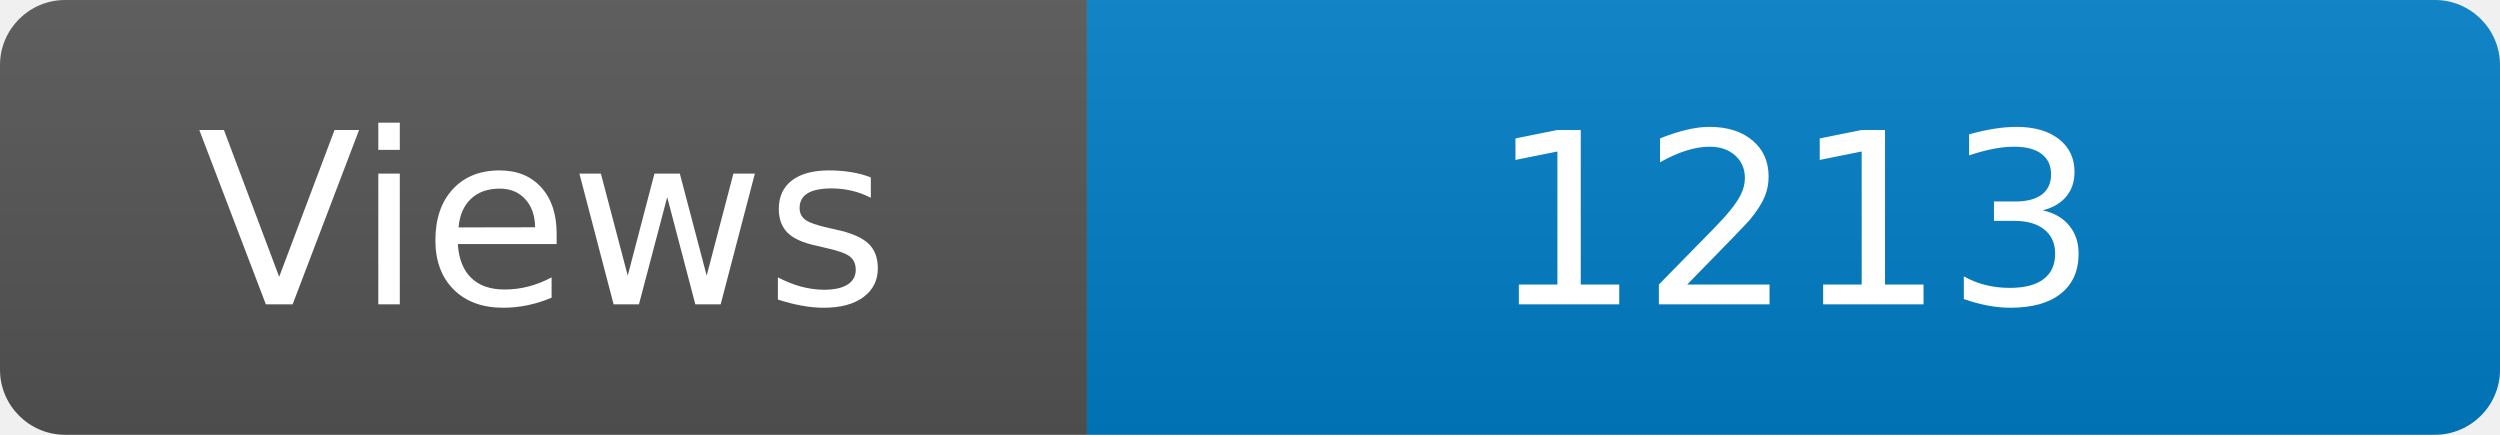
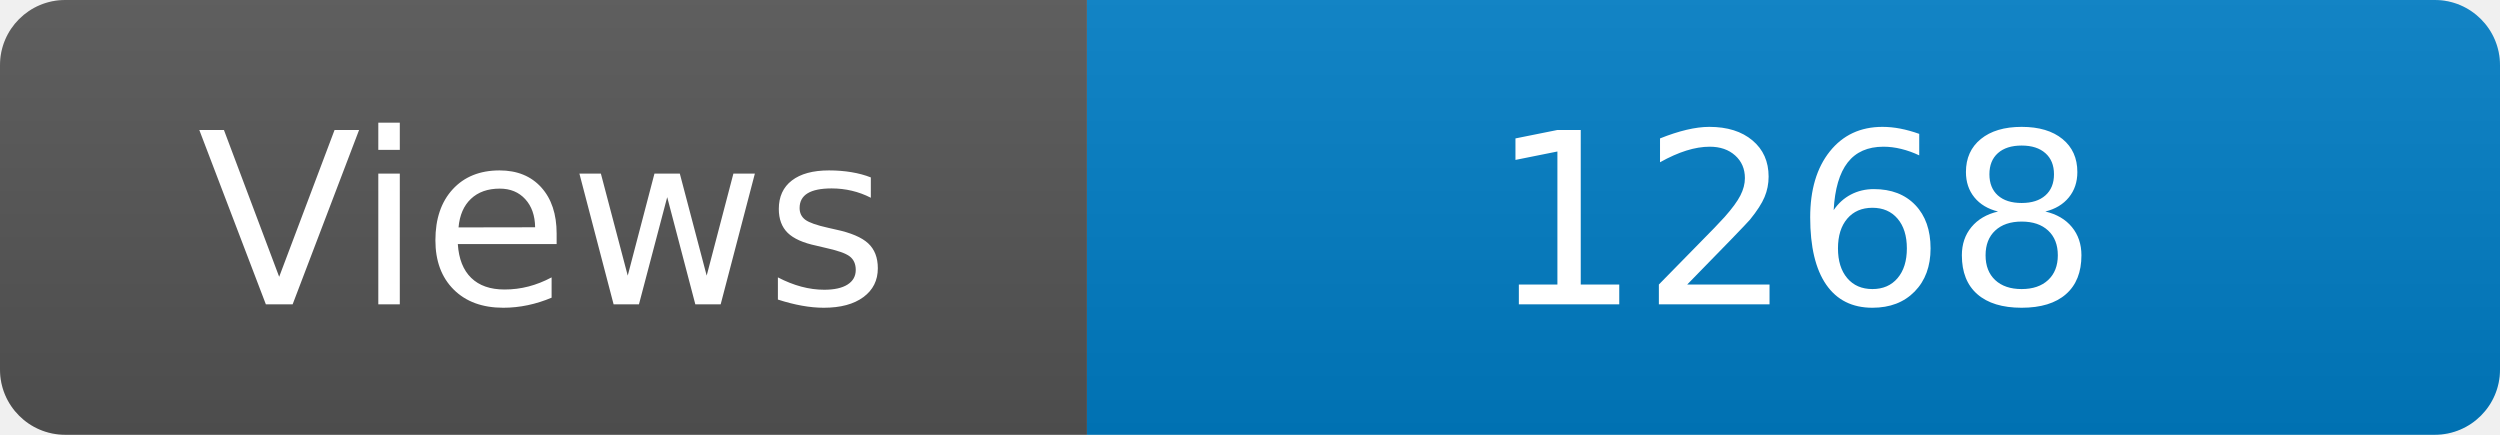
<svg xmlns="http://www.w3.org/2000/svg" width="115" height="20" role="img" aria-label="Maintained?: yes">
  <linearGradient id="s" x2="0" y2="100%">
    <stop offset="0" stop-color="#bbb" stop-opacity=".1" />
    <stop offset="1" stop-opacity=".1" />
  </linearGradient>
  <clipPath id="r">
    <rect width="115" height="20" rx="3" fill="#fff" />
  </clipPath>
  <g clip-path="url(#r)">
    <rect width="50" height="20" fill="#555" />
    <rect x="50" width="160" height="20" fill="#007ec6" />
    <rect width="115" height="20" fill="url(#s)" />
  </g>
  <g fill="#fff" text-anchor="middle" font-family="Verdana,Geneva,DejaVu Sans,sans-serif" font-size="110">
    <text x="250" y="140" transform="scale(.1)" fill="#fff">Views</text>
-     <text x="825" y="140" transform="scale(.1)" fill="#fff">1213</text>
+     <text x="825" y="140" transform="scale(.1)" fill="#fff">1268</text>
  </g>
</svg>
